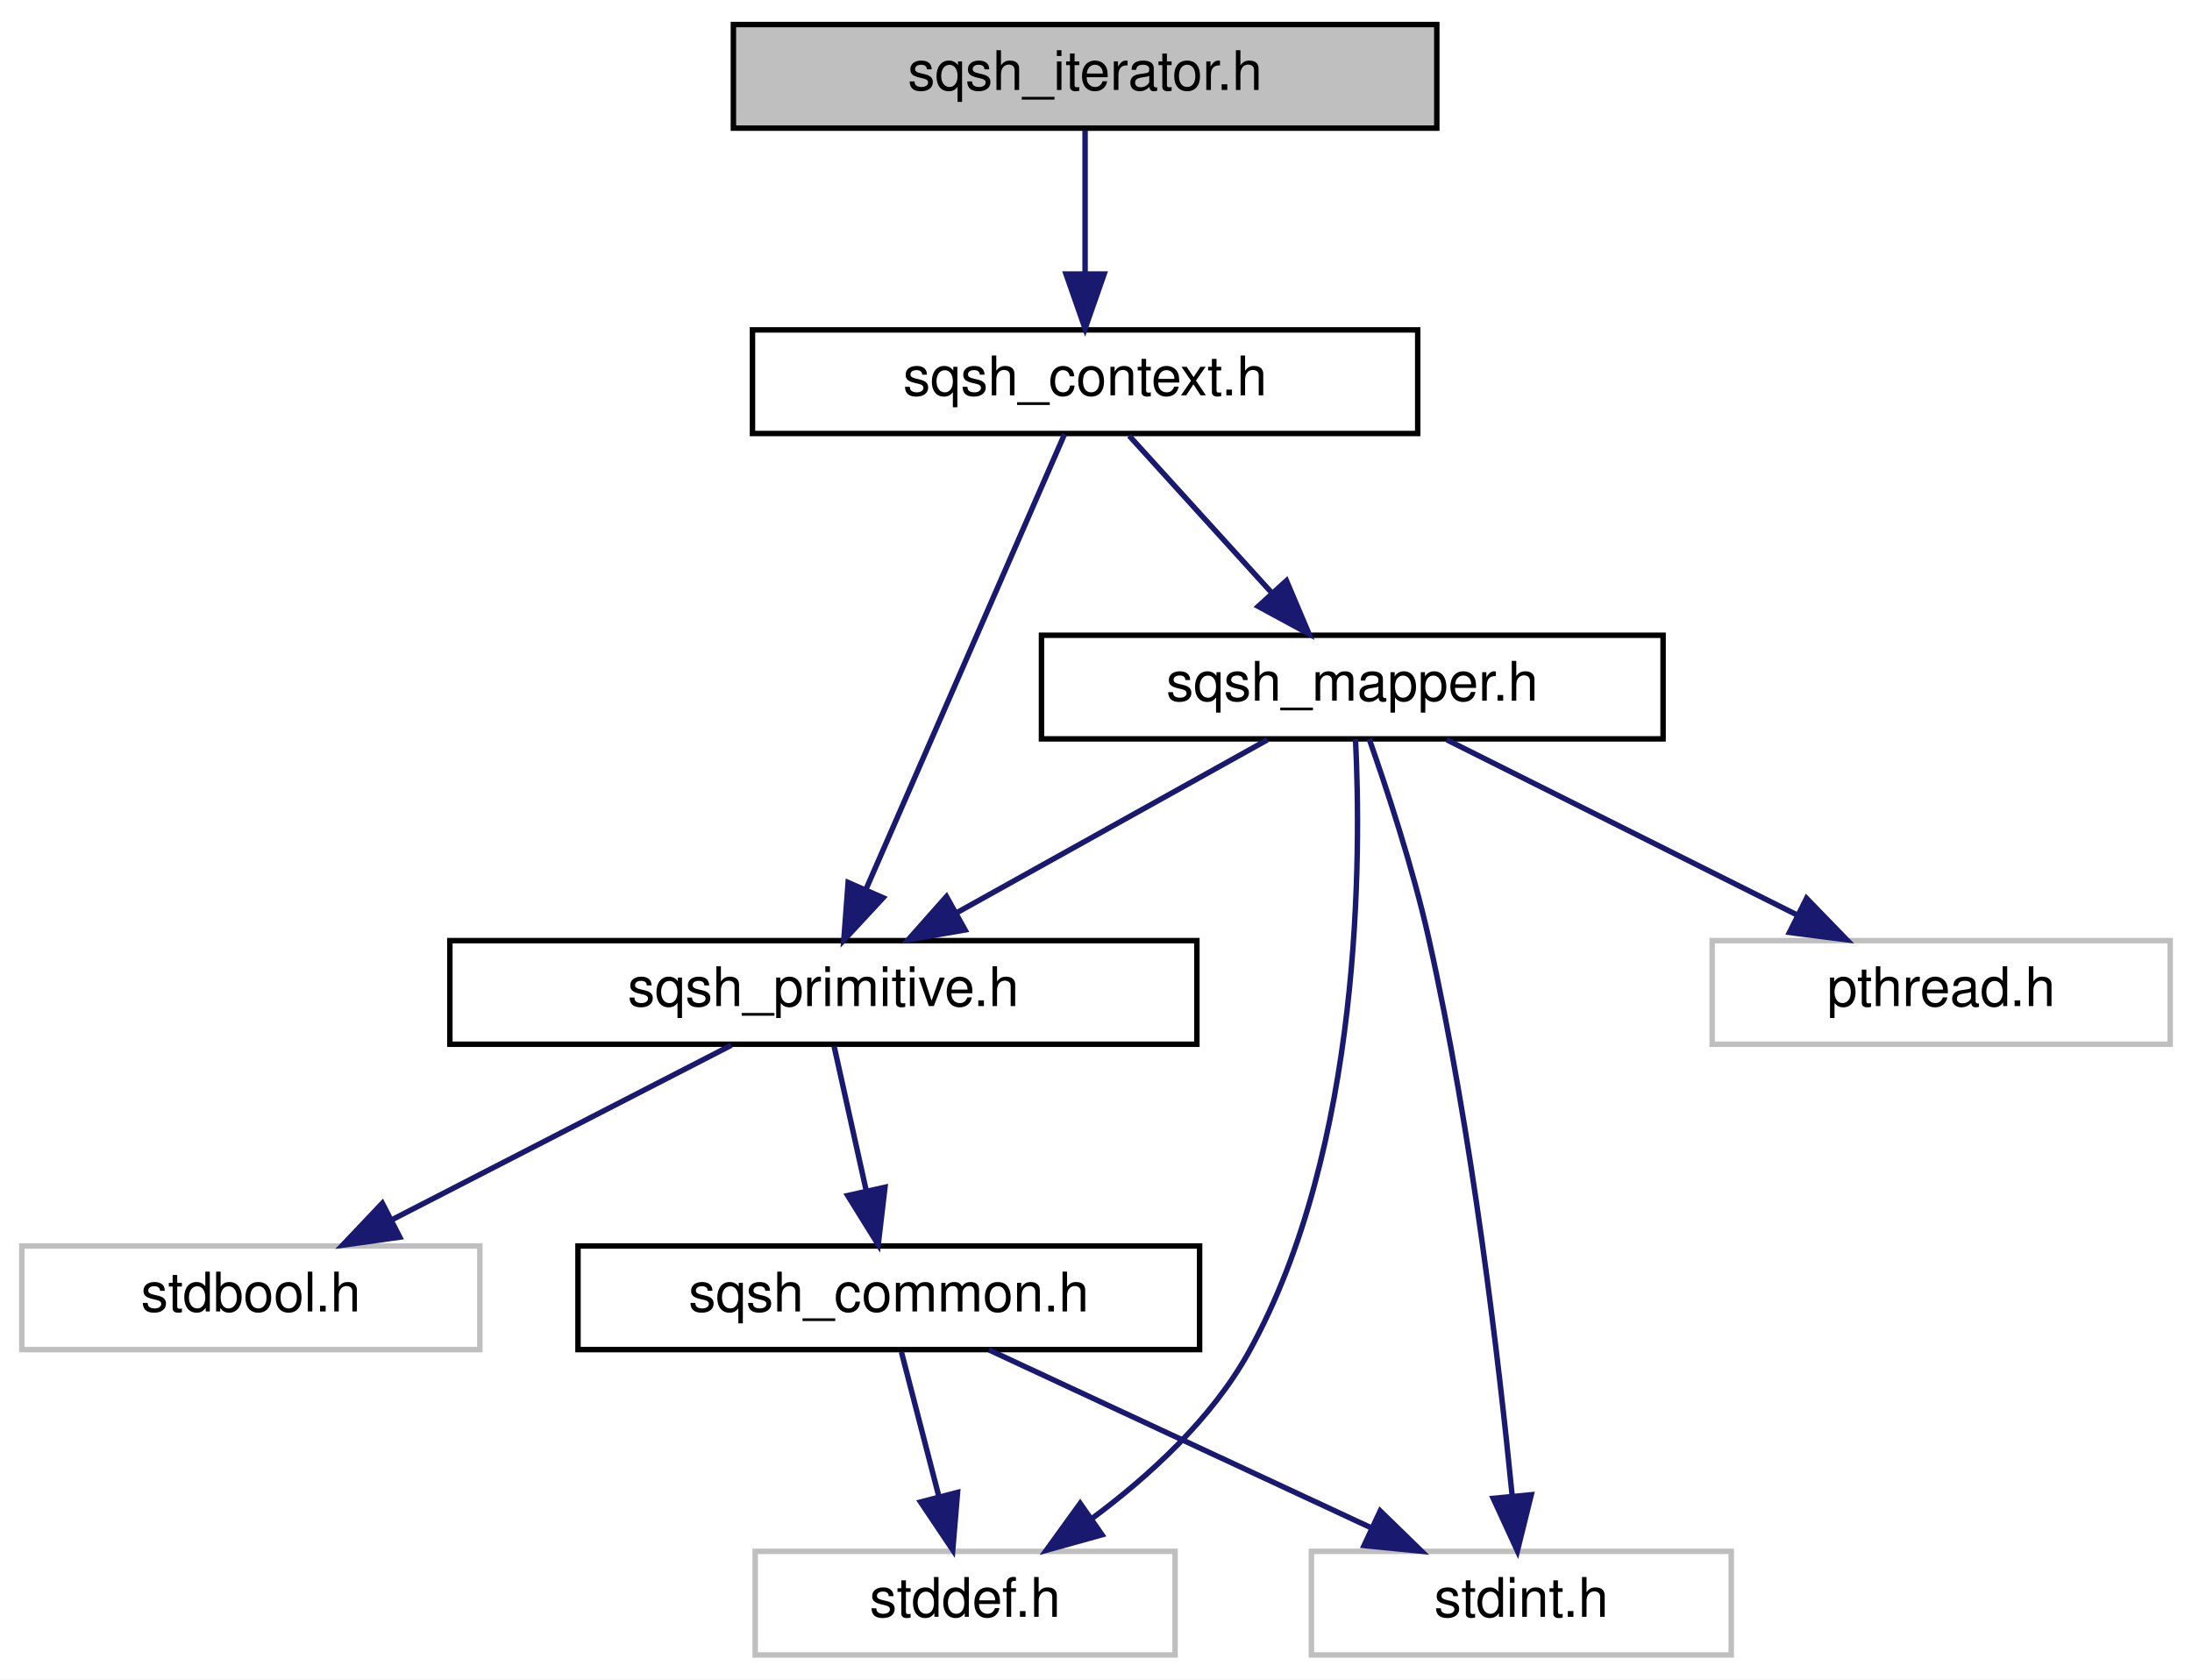
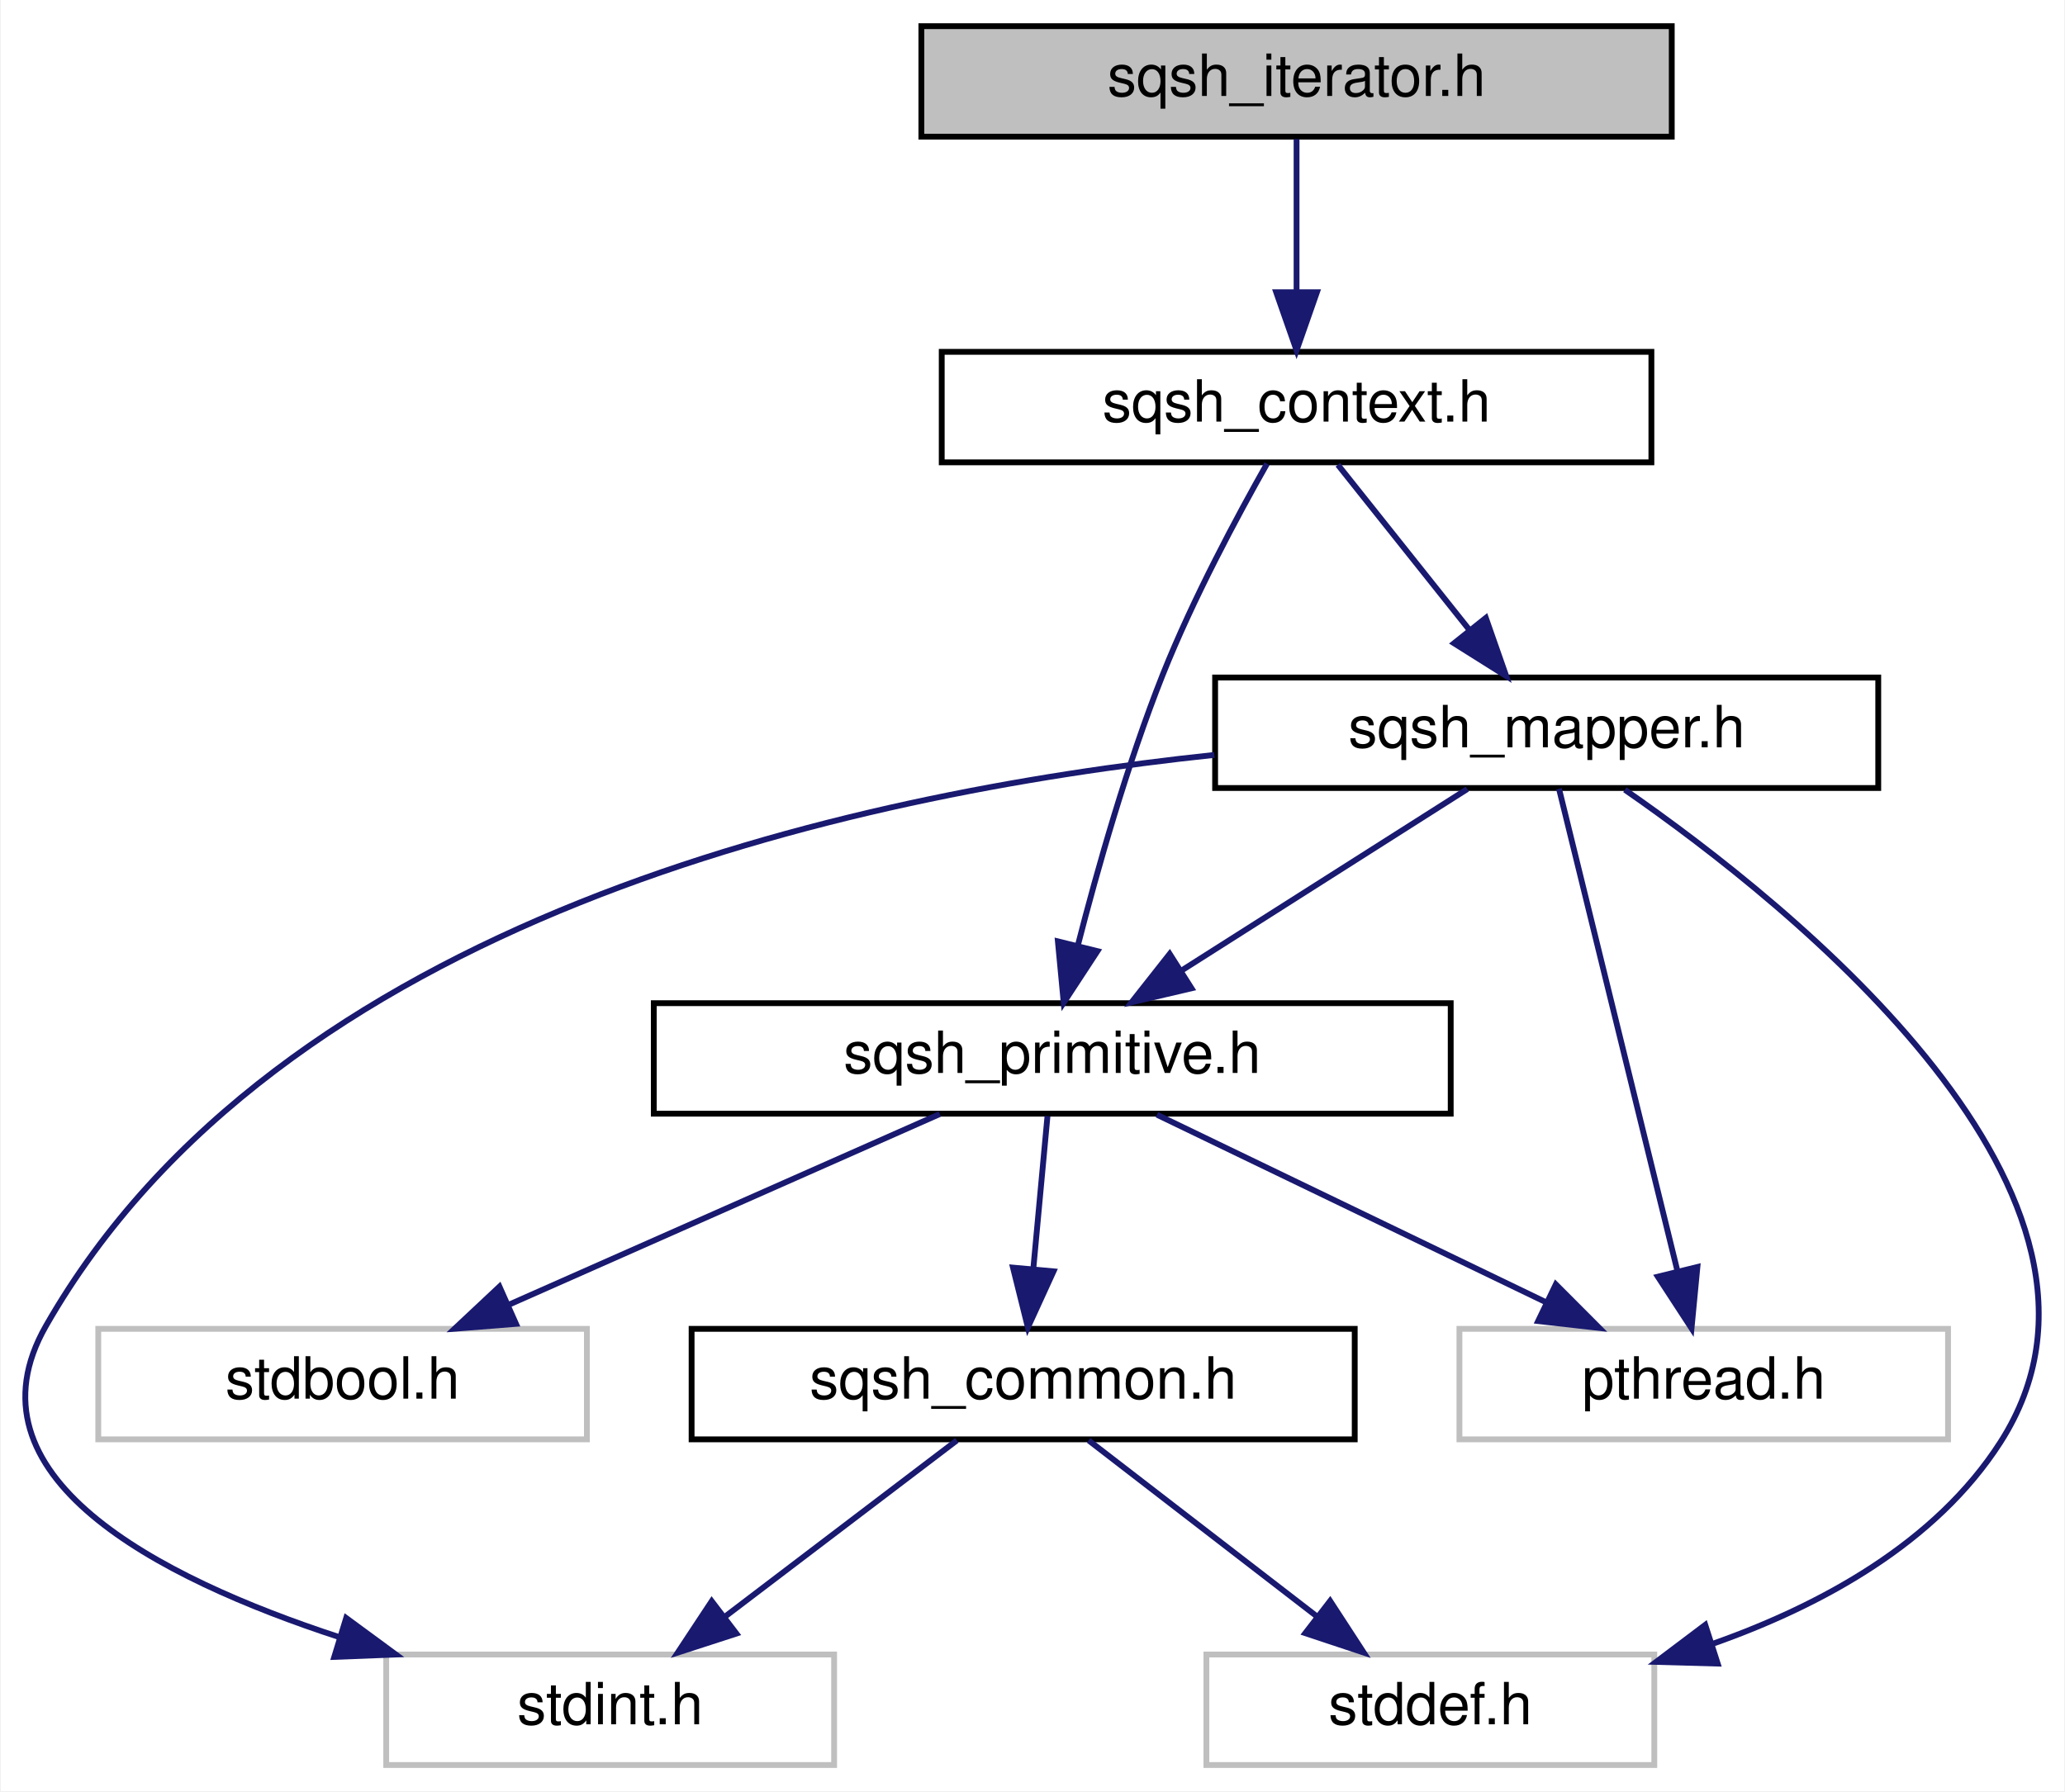
- <svg xmlns="http://www.w3.org/2000/svg" xmlns:xlink="http://www.w3.org/1999/xlink" width="402pt" height="308pt" viewBox="0.00 0.00 402.00 308.00">
+ <svg xmlns="http://www.w3.org/2000/svg" xmlns:xlink="http://www.w3.org/1999/xlink" width="355pt" height="308pt" viewBox="0.00 0.00 354.73 308.00">
  <g id="graph0" class="graph" transform="scale(1 1) rotate(0) translate(4 304)">
-     <polygon fill="white" stroke="transparent" points="-4,4 -4,-304 398,-304 398,4 -4,4" />
+     <polygon fill="white" stroke="transparent" points="-4,4 -4,-304 350.73,-304 350.73,4 -4,4" />
    <g id="node1" class="node">
      <g id="a_node1">
        <a xlink:title=" ">
-           <polygon fill="#bfbfbf" stroke="black" points="130.5,-280.5 130.5,-299.5 259.5,-299.5 259.5,-280.5 130.5,-280.5" />
-           <text text-anchor="middle" x="195" y="-287.5" font-family="Helvetica,sans-Serif" font-size="10.00">sqsh_iterator.h</text>
+           <polygon fill="#bfbfbf" stroke="black" points="154.26,-280.5 154.26,-299.5 283.26,-299.5 283.26,-280.5 154.26,-280.5" />
+           <text text-anchor="middle" x="218.76" y="-287.5" font-family="Helvetica,sans-Serif" font-size="10.00">sqsh_iterator.h</text>
        </a>
      </g>
    </g>
    <g id="node2" class="node">
      <g id="a_node2">
        <a xlink:href="sqsh__context_8h.html" target="_top" xlink:title=" ">
-           <polygon fill="white" stroke="black" points="134,-224.5 134,-243.5 256,-243.5 256,-224.5 134,-224.5" />
-           <text text-anchor="middle" x="195" y="-231.5" font-family="Helvetica,sans-Serif" font-size="10.00">sqsh_context.h</text>
+           <polygon fill="white" stroke="black" points="157.76,-224.5 157.76,-243.5 279.76,-243.5 279.76,-224.5 157.76,-224.5" />
+           <text text-anchor="middle" x="218.76" y="-231.5" font-family="Helvetica,sans-Serif" font-size="10.00">sqsh_context.h</text>
        </a>
      </g>
    </g>
    <g id="edge1" class="edge">
-       <path fill="none" stroke="midnightblue" d="M195,-280.08C195,-273.01 195,-262.86 195,-253.99" />
-       <polygon fill="midnightblue" stroke="midnightblue" points="198.5,-253.75 195,-243.75 191.5,-253.75 198.5,-253.75" />
+       <path fill="none" stroke="midnightblue" d="M218.76,-280.08C218.76,-273.01 218.76,-262.86 218.76,-253.99" />
+       <polygon fill="midnightblue" stroke="midnightblue" points="222.26,-253.75 218.76,-243.75 215.26,-253.75 222.26,-253.75" />
    </g>
    <g id="node3" class="node">
      <g id="a_node3">
        <a xlink:href="sqsh__mapper_8h.html" target="_top" xlink:title=" ">
-           <polygon fill="white" stroke="black" points="187,-168.5 187,-187.5 301,-187.5 301,-168.5 187,-168.5" />
-           <text text-anchor="middle" x="244" y="-175.5" font-family="Helvetica,sans-Serif" font-size="10.00">sqsh_mapper.h</text>
+           <polygon fill="white" stroke="black" points="204.76,-168.5 204.76,-187.5 318.76,-187.5 318.76,-168.5 204.76,-168.5" />
+           <text text-anchor="middle" x="261.76" y="-175.5" font-family="Helvetica,sans-Serif" font-size="10.00">sqsh_mapper.h</text>
        </a>
      </g>
    </g>
    <g id="edge2" class="edge">
-       <path fill="none" stroke="midnightblue" d="M203.09,-224.08C210.16,-216.3 220.59,-204.8 229.15,-195.37" />
-       <polygon fill="midnightblue" stroke="midnightblue" points="231.93,-197.51 236.06,-187.75 226.75,-192.8 231.93,-197.51" />
+       <path fill="none" stroke="midnightblue" d="M225.86,-224.08C232,-216.38 241.03,-205.03 248.5,-195.65" />
+       <polygon fill="midnightblue" stroke="midnightblue" points="251.3,-197.75 254.8,-187.75 245.83,-193.39 251.3,-197.75" />
    </g>
    <g id="node4" class="node">
      <g id="a_node4">
        <a xlink:href="sqsh__primitive_8h.html" target="_top" xlink:title=" ">
-           <polygon fill="white" stroke="black" points="78.5,-112.5 78.5,-131.5 215.5,-131.5 215.5,-112.5 78.5,-112.5" />
-           <text text-anchor="middle" x="147" y="-119.5" font-family="Helvetica,sans-Serif" font-size="10.00">sqsh_primitive.h</text>
+           <polygon fill="white" stroke="black" points="108.26,-112.5 108.26,-131.5 245.26,-131.5 245.26,-112.5 108.26,-112.5" />
+           <text text-anchor="middle" x="176.76" y="-119.5" font-family="Helvetica,sans-Serif" font-size="10.00">sqsh_primitive.h</text>
+         </a>
+       </g>
+     </g>
+     <g id="edge12" class="edge">
+       <path fill="none" stroke="midnightblue" d="M213.68,-224.26C208.64,-215.36 200.95,-201.04 195.76,-188 189.66,-172.64 184.52,-154.54 181.14,-141.35" />
+       <polygon fill="midnightblue" stroke="midnightblue" points="184.53,-140.45 178.73,-131.59 177.73,-142.13 184.53,-140.45" />
+     </g>
+     <g id="edge3" class="edge">
+       <path fill="none" stroke="midnightblue" d="M248.11,-168.32C234.85,-159.9 214.5,-146.97 198.92,-137.07" />
+       <polygon fill="midnightblue" stroke="midnightblue" points="200.7,-134.06 190.39,-131.65 196.95,-139.97 200.7,-134.06" />
+     </g>
+     <g id="node6" class="node">
+       <g id="a_node6">
+         <a xlink:title=" ">
+           <polygon fill="white" stroke="#bfbfbf" points="203.26,-0.5 203.26,-19.5 280.26,-19.5 280.26,-0.5 203.26,-0.5" />
+           <text text-anchor="middle" x="241.76" y="-7.5" font-family="Helvetica,sans-Serif" font-size="10.00">stddef.h</text>
+         </a>
+       </g>
+     </g>
+     <g id="edge10" class="edge">
+       <path fill="none" stroke="midnightblue" d="M275.2,-168.2C303.96,-148.26 366.75,-98.08 339.76,-56 328.66,-38.69 309.04,-27.95 290.26,-21.33" />
+       <polygon fill="midnightblue" stroke="midnightblue" points="291.16,-17.94 280.57,-18.23 289.02,-24.6 291.16,-17.94" />
+     </g>
+     <g id="node7" class="node">
+       <g id="a_node7">
+         <a xlink:title=" ">
+           <polygon fill="white" stroke="#bfbfbf" points="62.26,-0.5 62.26,-19.5 139.26,-19.5 139.26,-0.5 62.26,-0.5" />
+           <text text-anchor="middle" x="100.76" y="-7.5" font-family="Helvetica,sans-Serif" font-size="10.00">stdint.h</text>
        </a>
      </g>
    </g>
    <g id="edge11" class="edge">
-       <path fill="none" stroke="midnightblue" d="M191.23,-224.37C183.42,-206.46 165.29,-164.92 154.83,-140.95" />
-       <polygon fill="midnightblue" stroke="midnightblue" points="157.96,-139.36 150.75,-131.59 151.54,-142.16 157.96,-139.36" />
+       <path fill="none" stroke="midnightblue" d="M204.63,-174.19C141.56,-167.54 43.67,-145.85 3.76,-76 -10.91,-50.32 22.65,-32.8 54.23,-22.48" />
+       <polygon fill="midnightblue" stroke="midnightblue" points="55.38,-25.78 63.92,-19.5 53.33,-19.09 55.38,-25.78" />
    </g>
-     <g id="edge3" class="edge">
-       <path fill="none" stroke="midnightblue" d="M228.42,-168.32C213,-159.74 189.19,-146.49 171.29,-136.52" />
-       <polygon fill="midnightblue" stroke="midnightblue" points="172.99,-133.46 162.55,-131.65 169.58,-139.58 172.99,-133.46" />
-     </g>
-     <g id="node6" class="node">
-       <g id="a_node6">
+     <g id="node8" class="node">
+       <g id="a_node8">
        <a xlink:title=" ">
-           <polygon fill="white" stroke="#bfbfbf" points="134.5,-0.5 134.5,-19.5 211.5,-19.5 211.5,-0.5 134.5,-0.5" />
-           <text text-anchor="middle" x="173" y="-7.5" font-family="Helvetica,sans-Serif" font-size="10.00">stddef.h</text>
+           <polygon fill="white" stroke="#bfbfbf" points="246.76,-56.5 246.76,-75.5 330.76,-75.5 330.76,-56.5 246.76,-56.5" />
+           <text text-anchor="middle" x="288.76" y="-63.5" font-family="Helvetica,sans-Serif" font-size="10.00">pthread.h</text>
        </a>
      </g>
    </g>
    <g id="edge9" class="edge">
-       <path fill="none" stroke="midnightblue" d="M244.59,-168.44C245.62,-147.71 245.94,-93.74 225,-56 218.21,-43.77 206.74,-33.3 196.3,-25.55" />
-       <polygon fill="midnightblue" stroke="midnightblue" points="198.1,-22.54 187.89,-19.7 194.1,-28.29 198.1,-22.54" />
+       <path fill="none" stroke="midnightblue" d="M263.88,-168.37C268.24,-150.62 278.29,-109.67 284.2,-85.6" />
+       <polygon fill="midnightblue" stroke="midnightblue" points="287.67,-86.14 286.66,-75.59 280.87,-84.47 287.67,-86.14" />
    </g>
-     <g id="node7" class="node">
-       <g id="a_node7">
-         <a xlink:title=" ">
-           <polygon fill="white" stroke="#bfbfbf" points="236.5,-0.5 236.5,-19.5 313.5,-19.5 313.5,-0.5 236.5,-0.5" />
-           <text text-anchor="middle" x="275" y="-7.5" font-family="Helvetica,sans-Serif" font-size="10.00">stdint.h</text>
+     <g id="node5" class="node">
+       <g id="a_node5">
+         <a xlink:href="sqsh__common_8h.html" target="_top" xlink:title=" ">
+           <polygon fill="white" stroke="black" points="114.76,-56.5 114.76,-75.5 228.76,-75.5 228.76,-56.5 114.76,-56.5" />
+           <text text-anchor="middle" x="171.76" y="-63.5" font-family="Helvetica,sans-Serif" font-size="10.00">sqsh_common.h</text>
        </a>
      </g>
    </g>
-     <g id="edge10" class="edge">
-       <path fill="none" stroke="midnightblue" d="M247.1,-168.49C250.26,-159.52 255.1,-144.93 258,-132 266.02,-96.25 270.96,-53.65 273.32,-29.73" />
-       <polygon fill="midnightblue" stroke="midnightblue" points="276.82,-29.88 274.28,-19.59 269.85,-29.22 276.82,-29.88" />
+     <g id="edge4" class="edge">
+       <path fill="none" stroke="midnightblue" d="M175.94,-112.08C175.28,-105.01 174.34,-94.86 173.52,-85.99" />
+       <polygon fill="midnightblue" stroke="midnightblue" points="176.98,-85.39 172.57,-75.75 170.01,-86.03 176.98,-85.39" />
+     </g>
+     <g id="edge7" class="edge">
+       <path fill="none" stroke="midnightblue" d="M194.76,-112.32C212.8,-103.62 240.81,-90.12 261.57,-80.11" />
+       <polygon fill="midnightblue" stroke="midnightblue" points="263.33,-83.15 270.81,-75.65 260.29,-76.84 263.33,-83.15" />
    </g>
    <g id="node9" class="node">
      <g id="a_node9">
        <a xlink:title=" ">
-           <polygon fill="white" stroke="#bfbfbf" points="310,-112.5 310,-131.5 394,-131.5 394,-112.5 310,-112.5" />
-           <text text-anchor="middle" x="352" y="-119.5" font-family="Helvetica,sans-Serif" font-size="10.00">pthread.h</text>
+           <polygon fill="white" stroke="#bfbfbf" points="12.76,-56.5 12.76,-75.5 96.76,-75.5 96.76,-56.5 12.76,-56.5" />
+           <text text-anchor="middle" x="54.76" y="-63.5" font-family="Helvetica,sans-Serif" font-size="10.00">stdbool.h</text>
        </a>
      </g>
    </g>
    <g id="edge8" class="edge">
-       <path fill="none" stroke="midnightblue" d="M261.35,-168.32C278.67,-159.66 305.52,-146.24 325.5,-136.25" />
-       <polygon fill="midnightblue" stroke="midnightblue" points="327.31,-139.26 334.69,-131.65 324.18,-133 327.31,-139.26" />
-     </g>
-     <g id="node5" class="node">
-       <g id="a_node5">
-         <a xlink:href="sqsh__common_8h.html" target="_top" xlink:title=" ">
-           <polygon fill="white" stroke="black" points="102,-56.5 102,-75.5 216,-75.5 216,-56.5 102,-56.5" />
-           <text text-anchor="middle" x="159" y="-63.5" font-family="Helvetica,sans-Serif" font-size="10.00">sqsh_common.h</text>
-         </a>
-       </g>
-     </g>
-     <g id="edge4" class="edge">
-       <path fill="none" stroke="midnightblue" d="M148.98,-112.08C150.57,-104.93 152.86,-94.64 154.85,-85.69" />
-       <polygon fill="midnightblue" stroke="midnightblue" points="158.3,-86.27 157.06,-75.75 151.47,-84.75 158.3,-86.27" />
-     </g>
-     <g id="node8" class="node">
-       <g id="a_node8">
-         <a xlink:title=" ">
-           <polygon fill="white" stroke="#bfbfbf" points="0,-56.5 0,-75.5 84,-75.5 84,-56.5 0,-56.5" />
-           <text text-anchor="middle" x="42" y="-63.5" font-family="Helvetica,sans-Serif" font-size="10.00">stdbool.h</text>
-         </a>
-       </g>
-     </g>
-     <g id="edge7" class="edge">
-       <path fill="none" stroke="midnightblue" d="M130.13,-112.32C113.29,-103.66 87.19,-90.24 67.76,-80.25" />
-       <polygon fill="midnightblue" stroke="midnightblue" points="69.32,-77.12 58.83,-75.65 66.12,-83.34 69.32,-77.12" />
+       <path fill="none" stroke="midnightblue" d="M157.43,-112.44C137.44,-103.6 106.02,-89.69 83.2,-79.59" />
+       <polygon fill="midnightblue" stroke="midnightblue" points="84.57,-76.36 74.01,-75.52 81.73,-82.76 84.57,-76.36" />
    </g>
    <g id="edge5" class="edge">
-       <path fill="none" stroke="midnightblue" d="M161.31,-56.08C163.17,-48.93 165.84,-38.64 168.15,-29.69" />
-       <polygon fill="midnightblue" stroke="midnightblue" points="171.61,-30.31 170.73,-19.75 164.83,-28.55 171.61,-30.31" />
+       <path fill="none" stroke="midnightblue" d="M183.01,-56.32C193.56,-48.18 209.56,-35.84 222.21,-26.09" />
+       <polygon fill="midnightblue" stroke="midnightblue" points="224.53,-28.71 230.31,-19.83 220.26,-23.17 224.53,-28.71" />
    </g>
    <g id="edge6" class="edge">
-       <path fill="none" stroke="midnightblue" d="M177.38,-56.44C196.22,-47.68 225.73,-33.94 247.38,-23.86" />
-       <polygon fill="midnightblue" stroke="midnightblue" points="249.12,-26.91 256.71,-19.52 246.16,-20.56 249.12,-26.91" />
+       <path fill="none" stroke="midnightblue" d="M160.36,-56.32C149.66,-48.18 133.42,-35.84 120.6,-26.09" />
+       <polygon fill="midnightblue" stroke="midnightblue" points="122.46,-23.1 112.38,-19.83 118.22,-28.67 122.46,-23.1" />
    </g>
  </g>
</svg>
